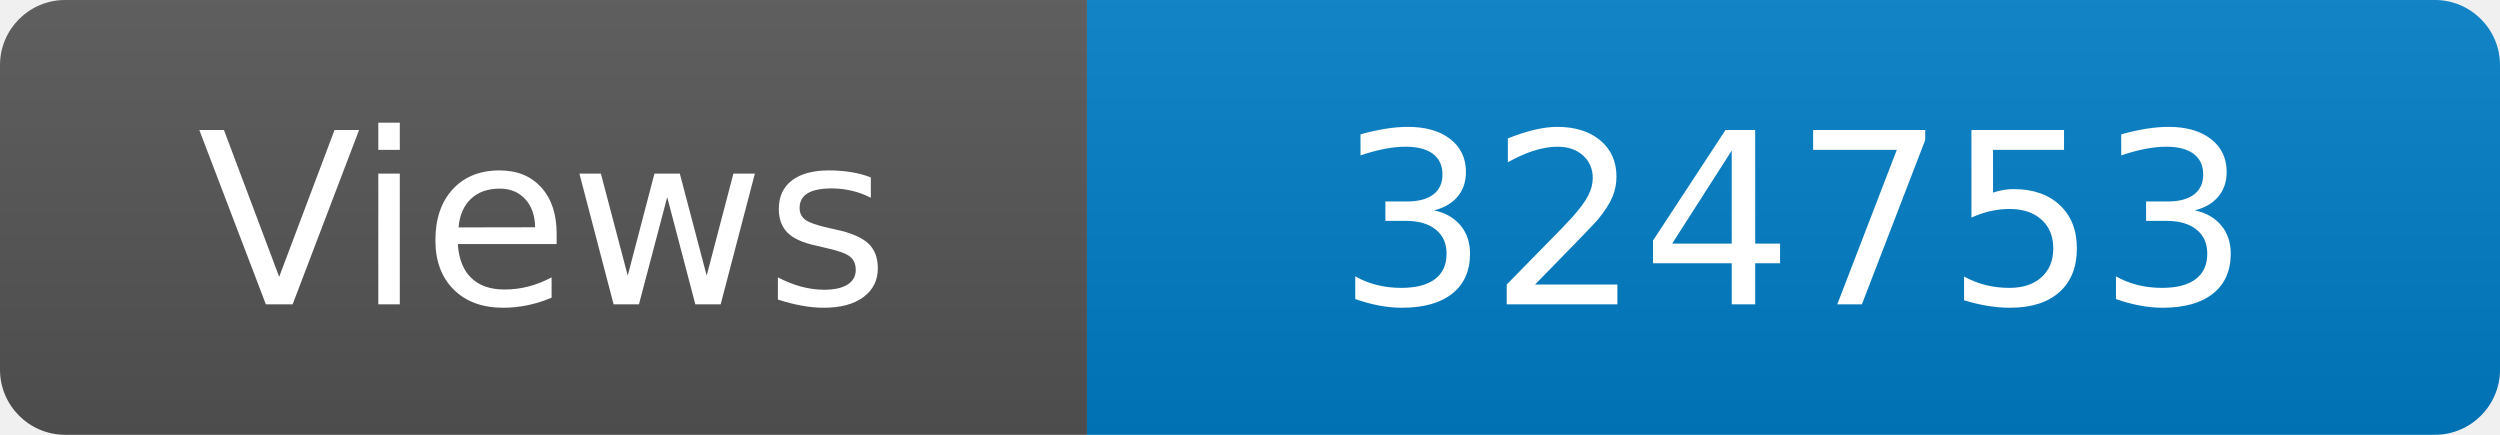
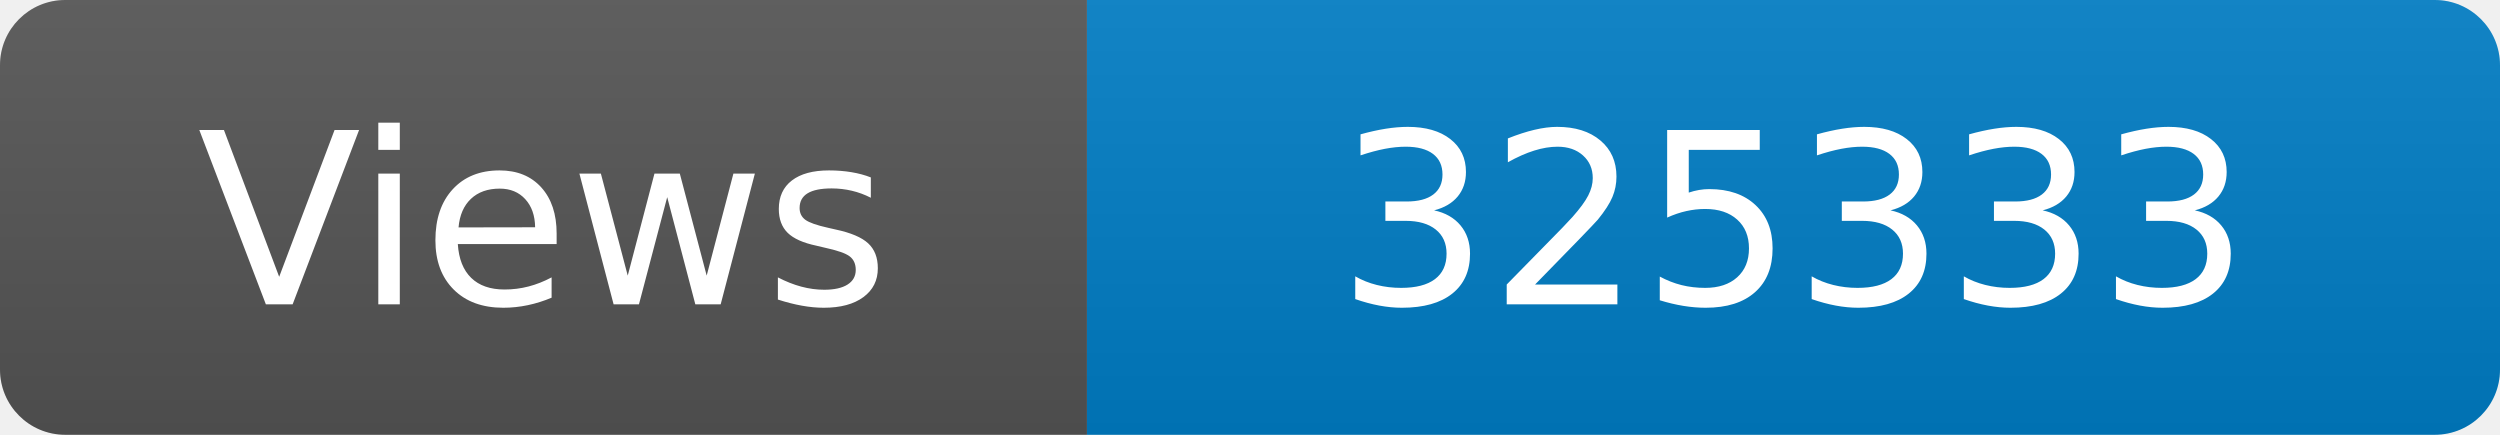
<svg xmlns="http://www.w3.org/2000/svg" width="115" height="20" role="img" aria-label="Maintained?: yes">
  <linearGradient id="s" x2="0" y2="100%">
    <stop offset="0" stop-color="#bbb" stop-opacity=".1" />
    <stop offset="1" stop-opacity=".1" />
  </linearGradient>
  <clipPath id="r">
    <rect width="115" height="20" rx="3" fill="#fff" />
  </clipPath>
  <g clip-path="url(#r)">
    <rect width="50" height="20" fill="#555" />
    <rect x="50" width="160" height="20" fill="#007ec6" />
    <rect width="115" height="20" fill="url(#s)" />
  </g>
  <g fill="#fff" text-anchor="middle" font-family="Verdana,Geneva,DejaVu Sans,sans-serif" font-size="110">
    <text x="250" y="140" transform="scale(.1)" fill="#fff">Views</text>
-     <text x="825" y="140" transform="scale(.1)" fill="#fff">324753</text>
+     <text x="825" y="140" transform="scale(.1)" fill="#fff">325333</text>
  </g>
</svg>
